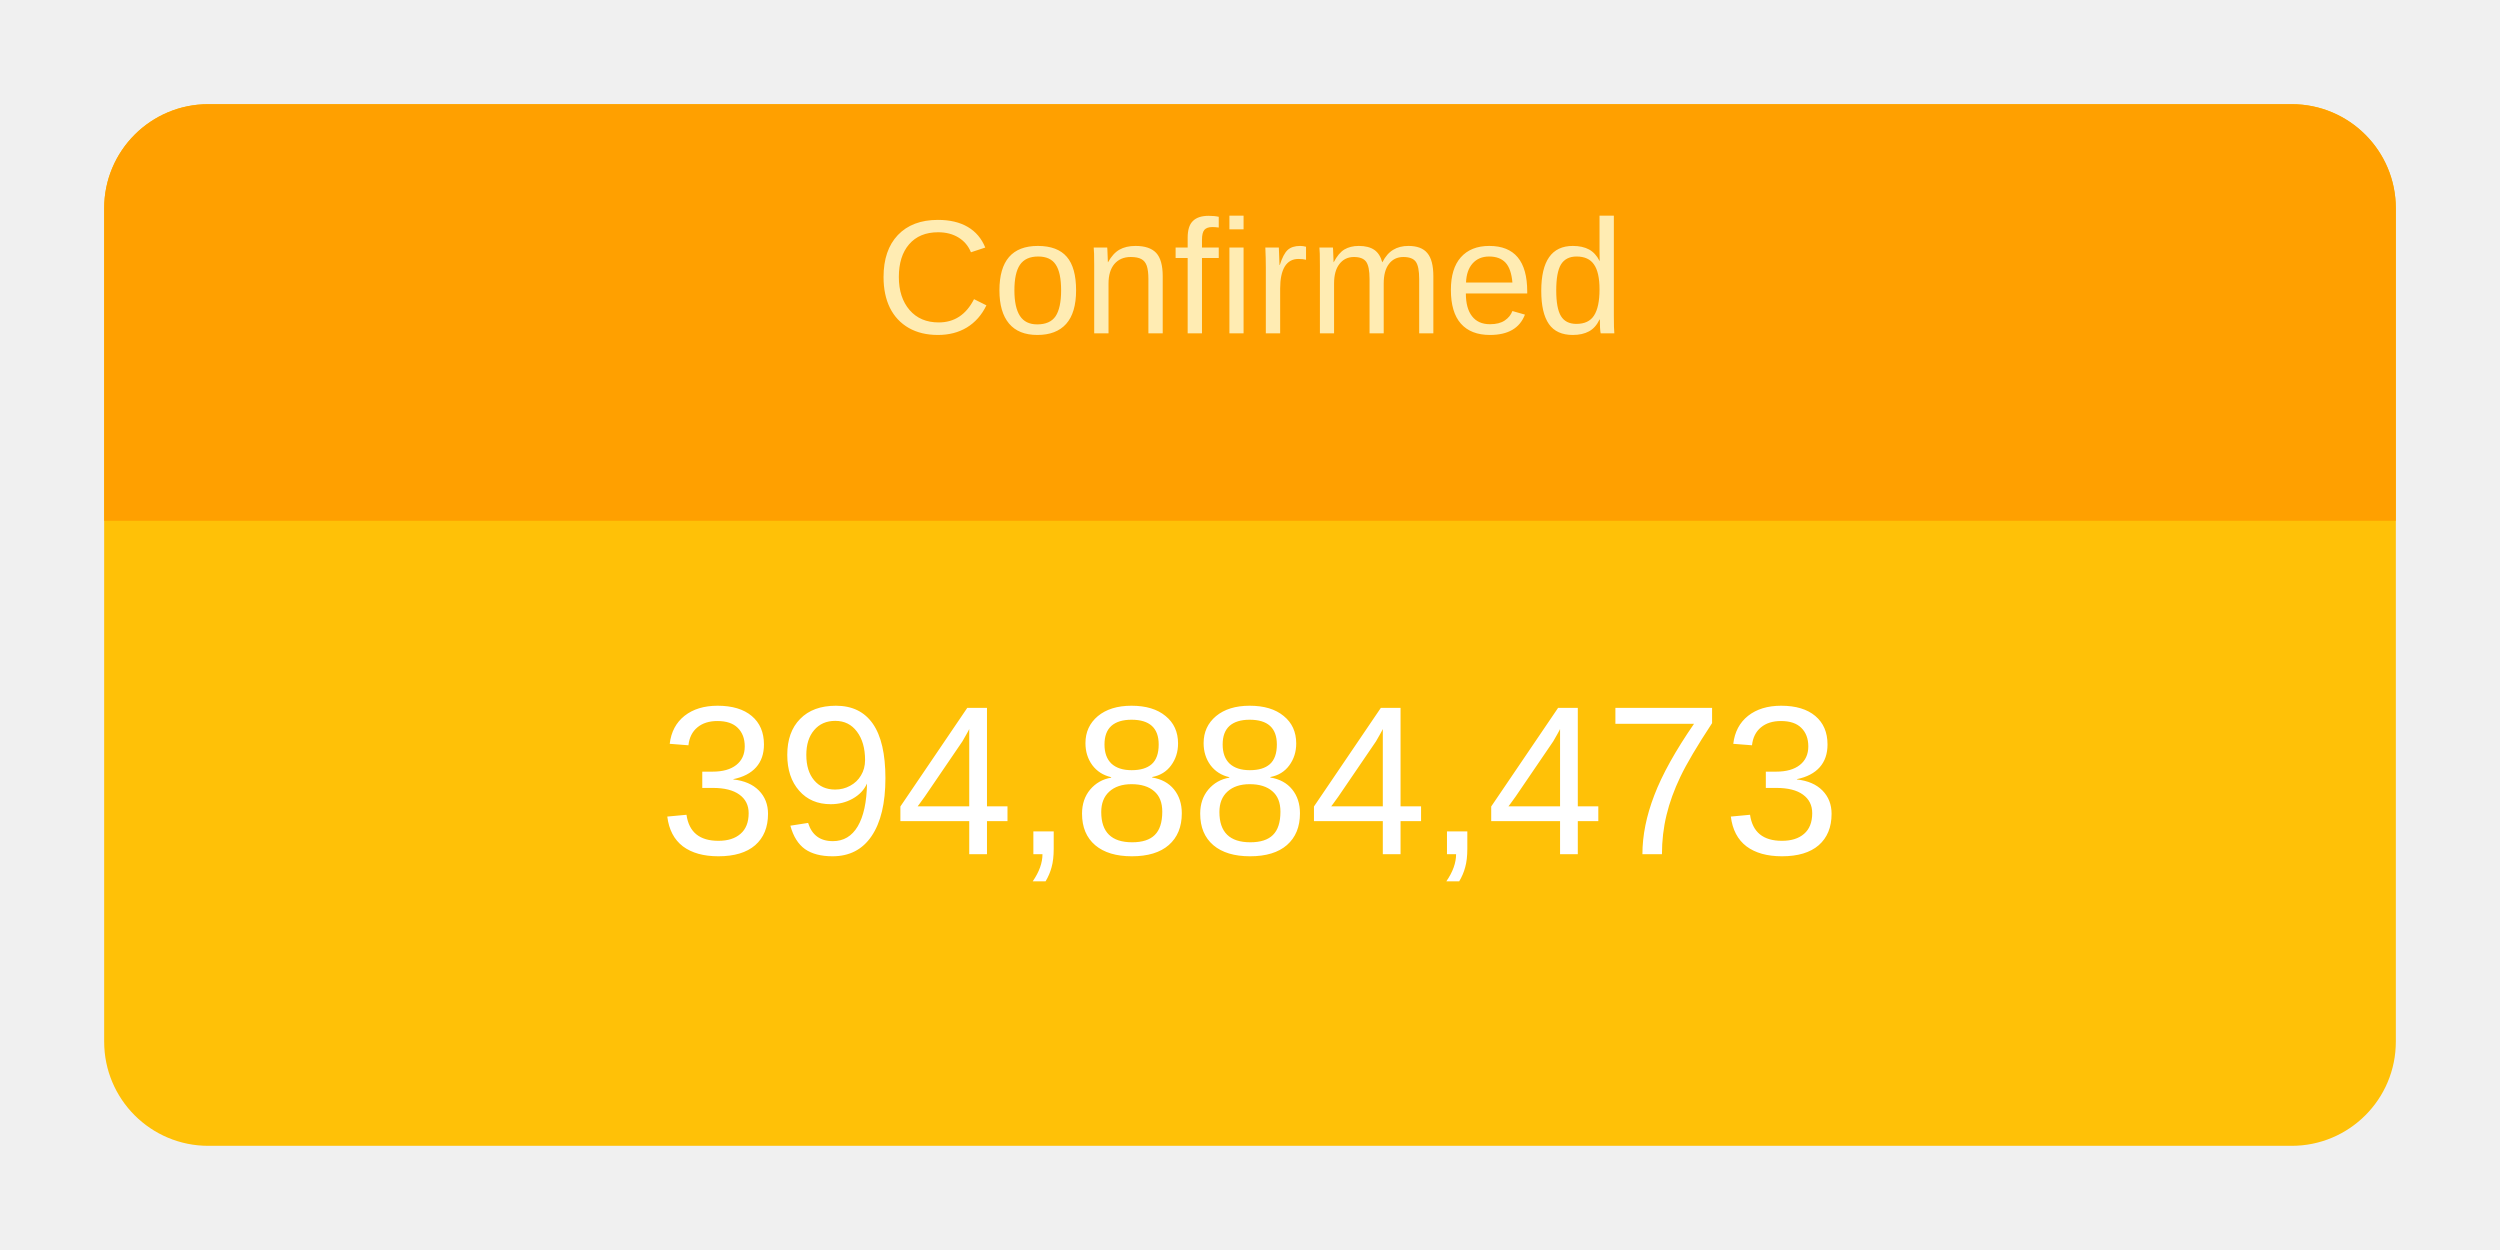
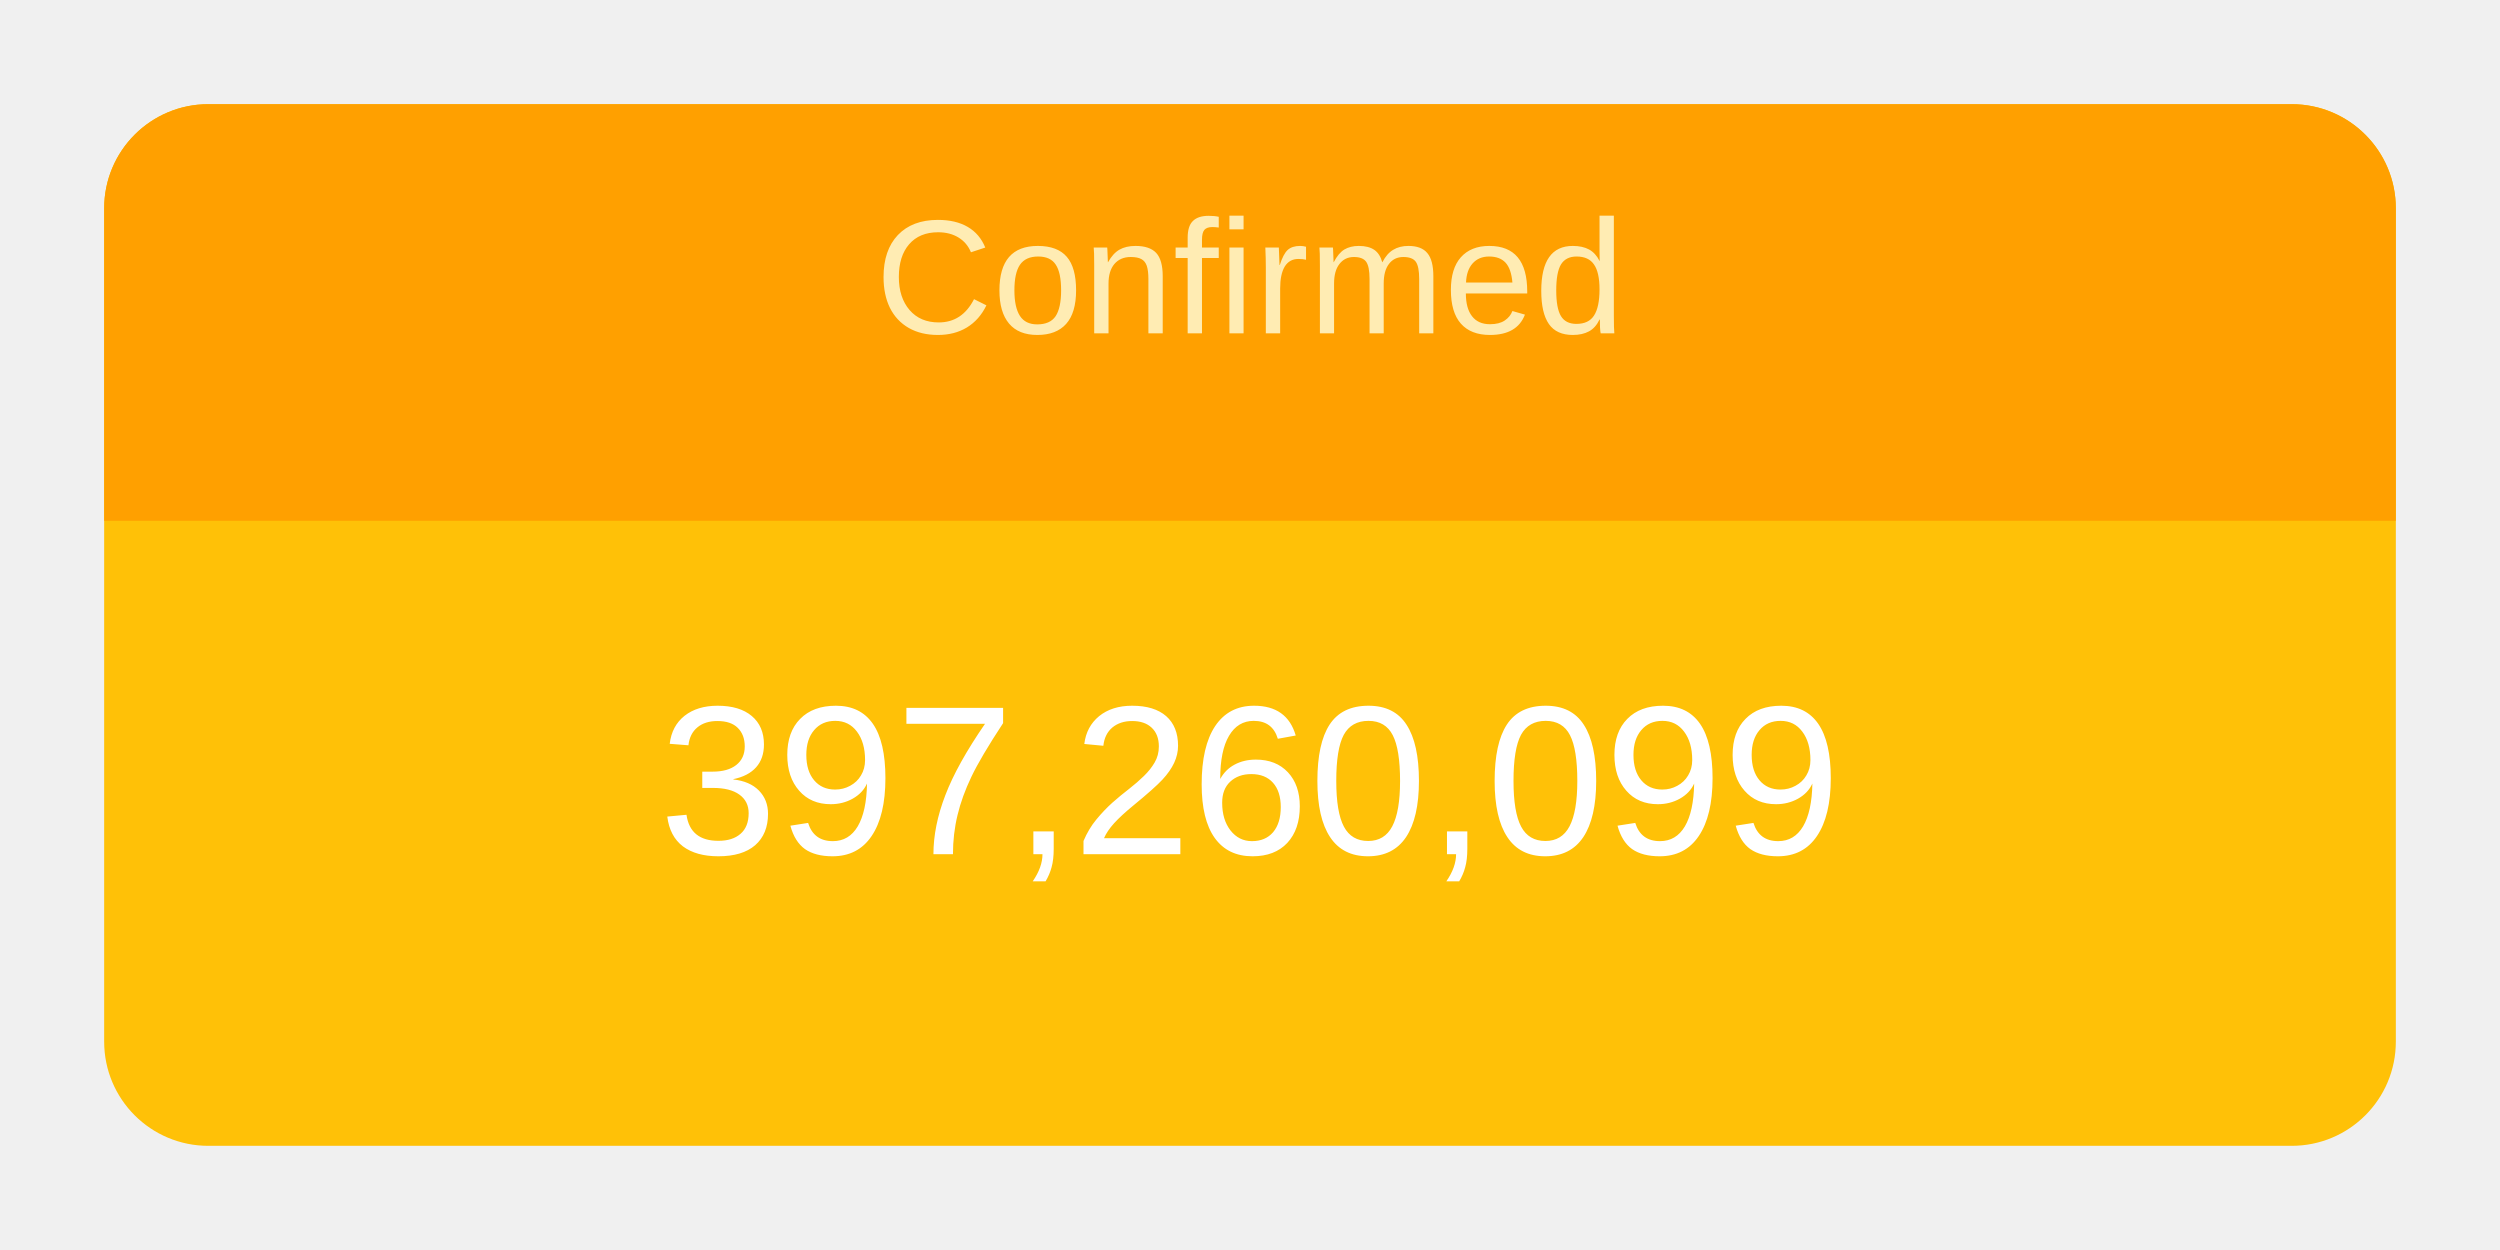
<svg xmlns="http://www.w3.org/2000/svg" height="120" viewBox="" width="240">
  <g transform="translate(10,10)">
    <rect rx="10" ry="10" width="220" height="100" style="fill: #ffc107; stroke-width: 5;" />
    <svg width="220" height="100">
      <text x="50%" y="72%" alignment-baseline="middle" text-anchor="middle" fill="white" font-size="1.7em" font-family="Arial, Helvetica, sans-serif">
-         394,884,473
+         397,260,099
      </text>
    </svg>
    <path fill="#FFA000" d=" M 210 0              a 10 10 0 0 1 10 10              v 30             h-220             v-30             a 10 10 0 0 1 10 -10" />
    <svg width="220" height="40">
      <text x="50%" y="55%" alignment-baseline="middle" text-anchor="middle" fill="#FFECB3" font-size="1.3em" font-family="Arial, Helvetica, sans-serif">
        Confirmed
      </text>
    </svg>
  </g>
</svg>
